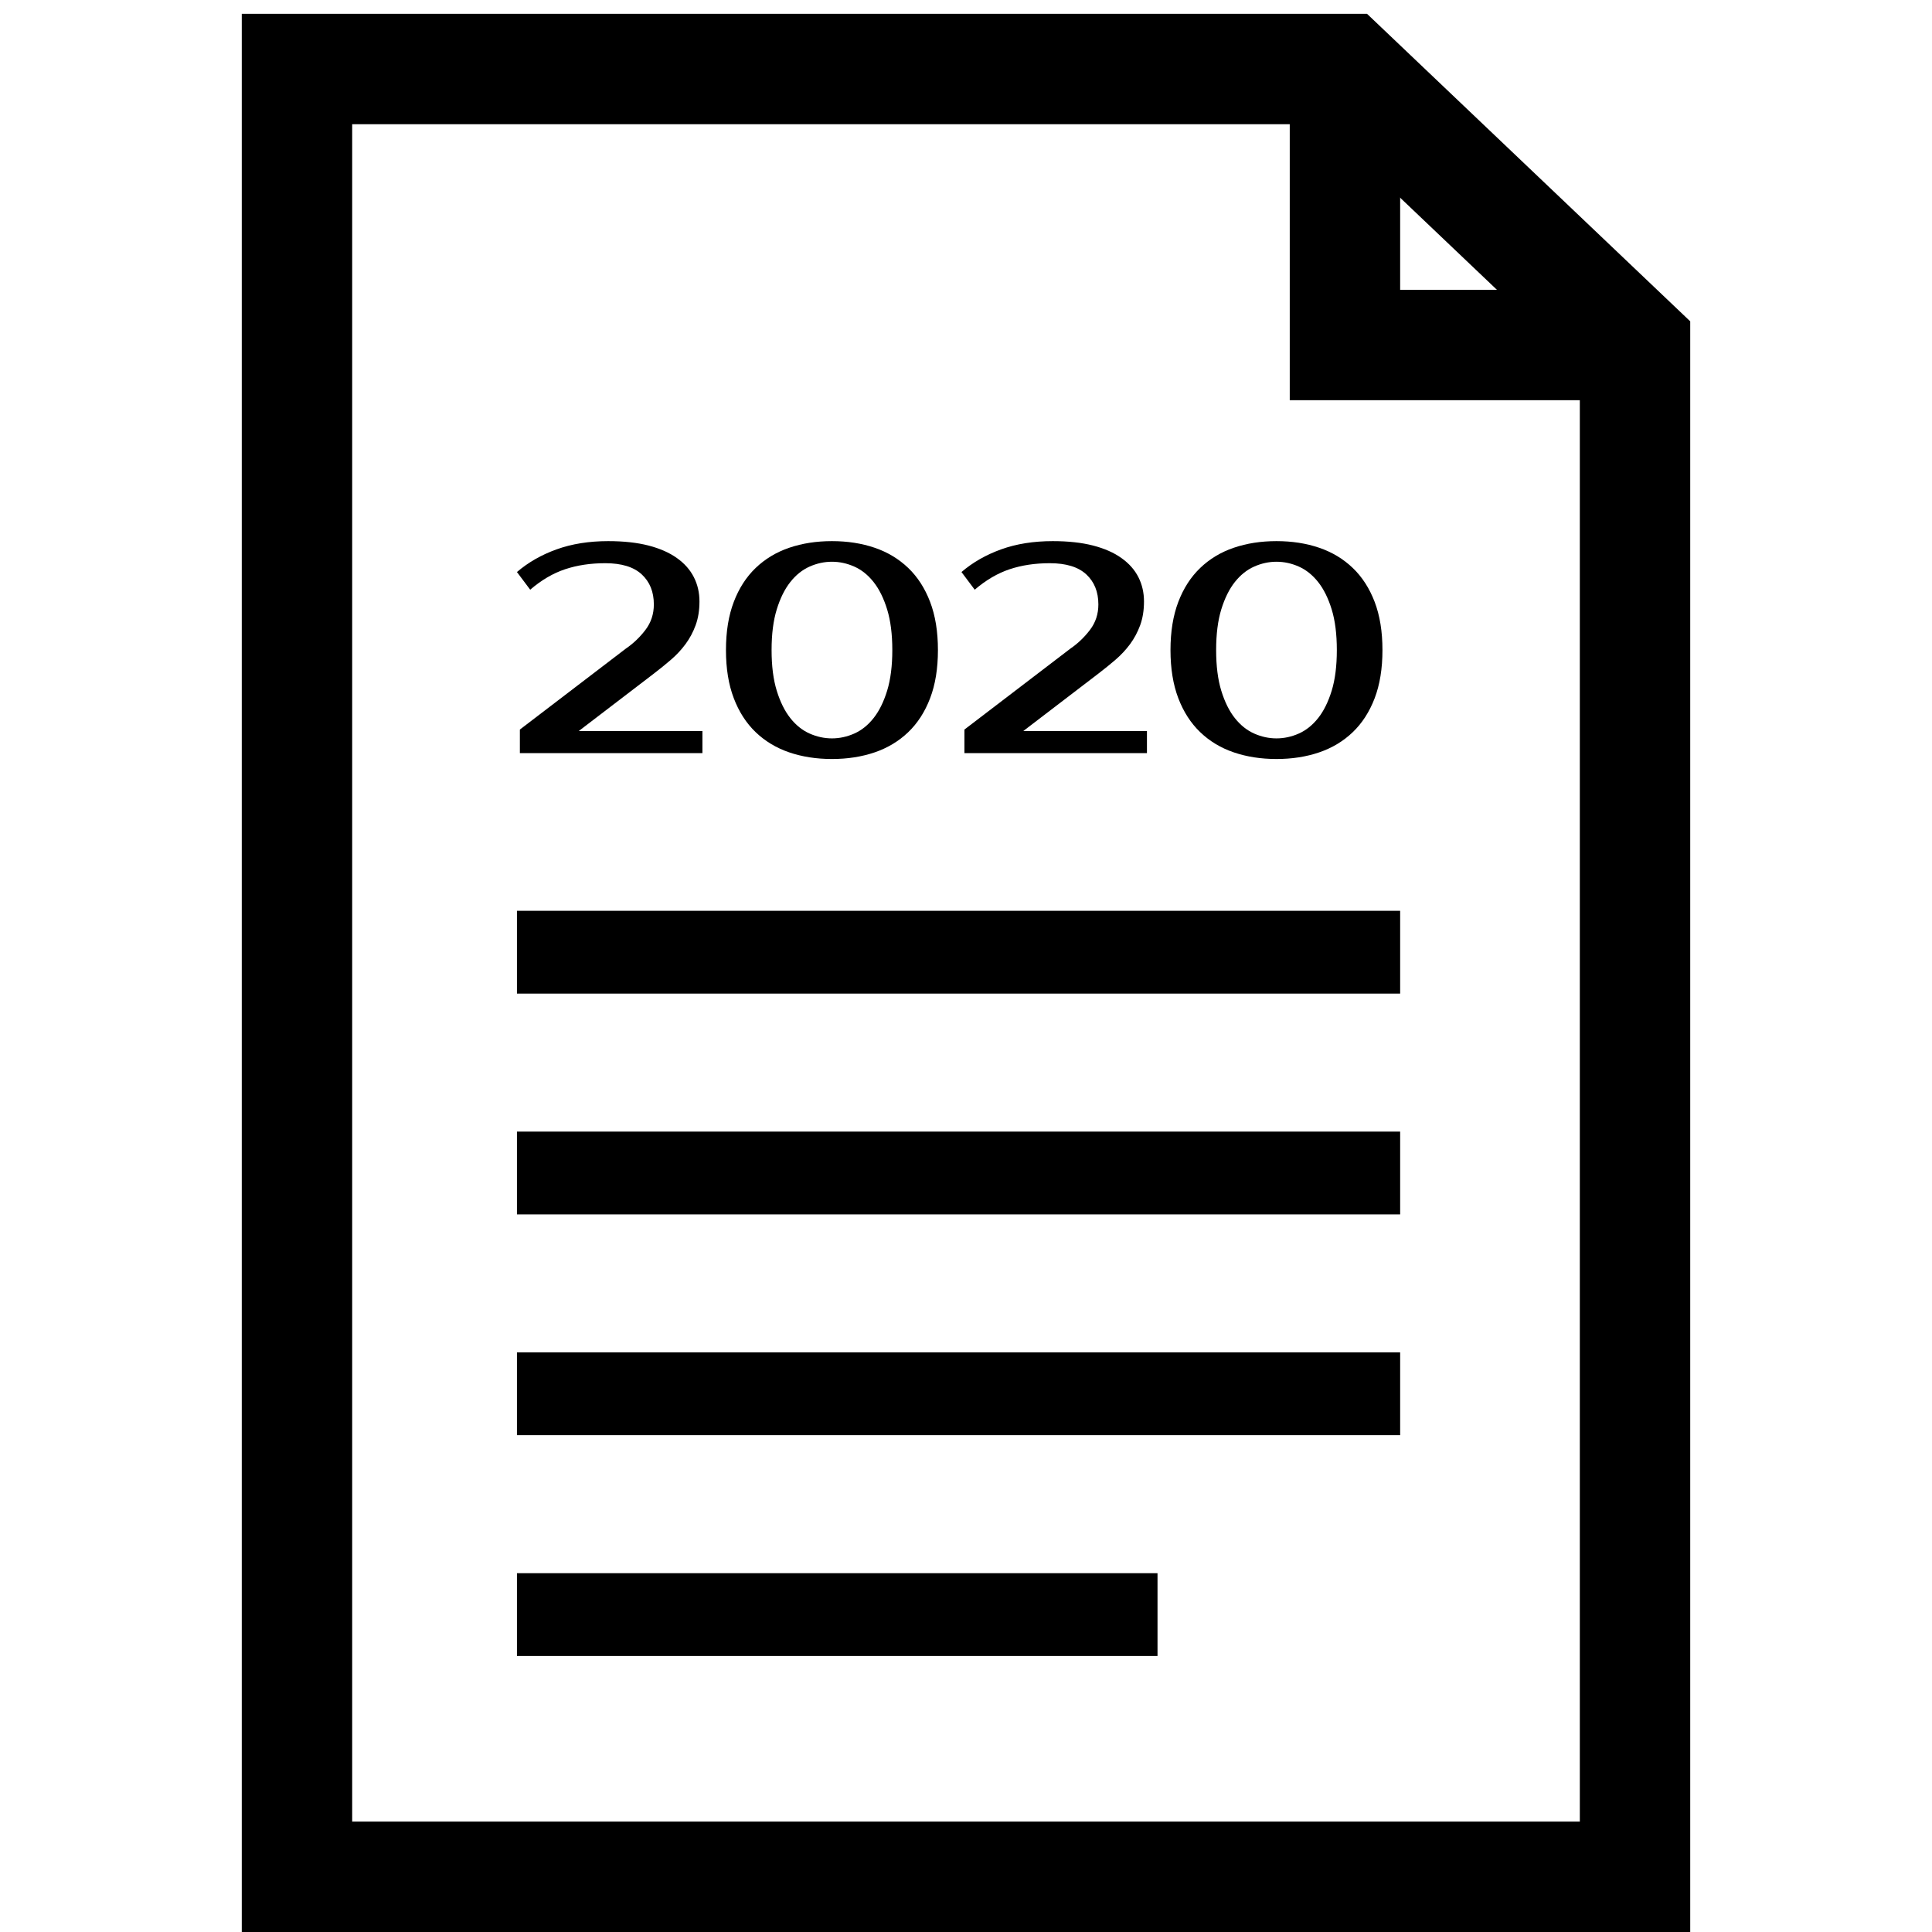
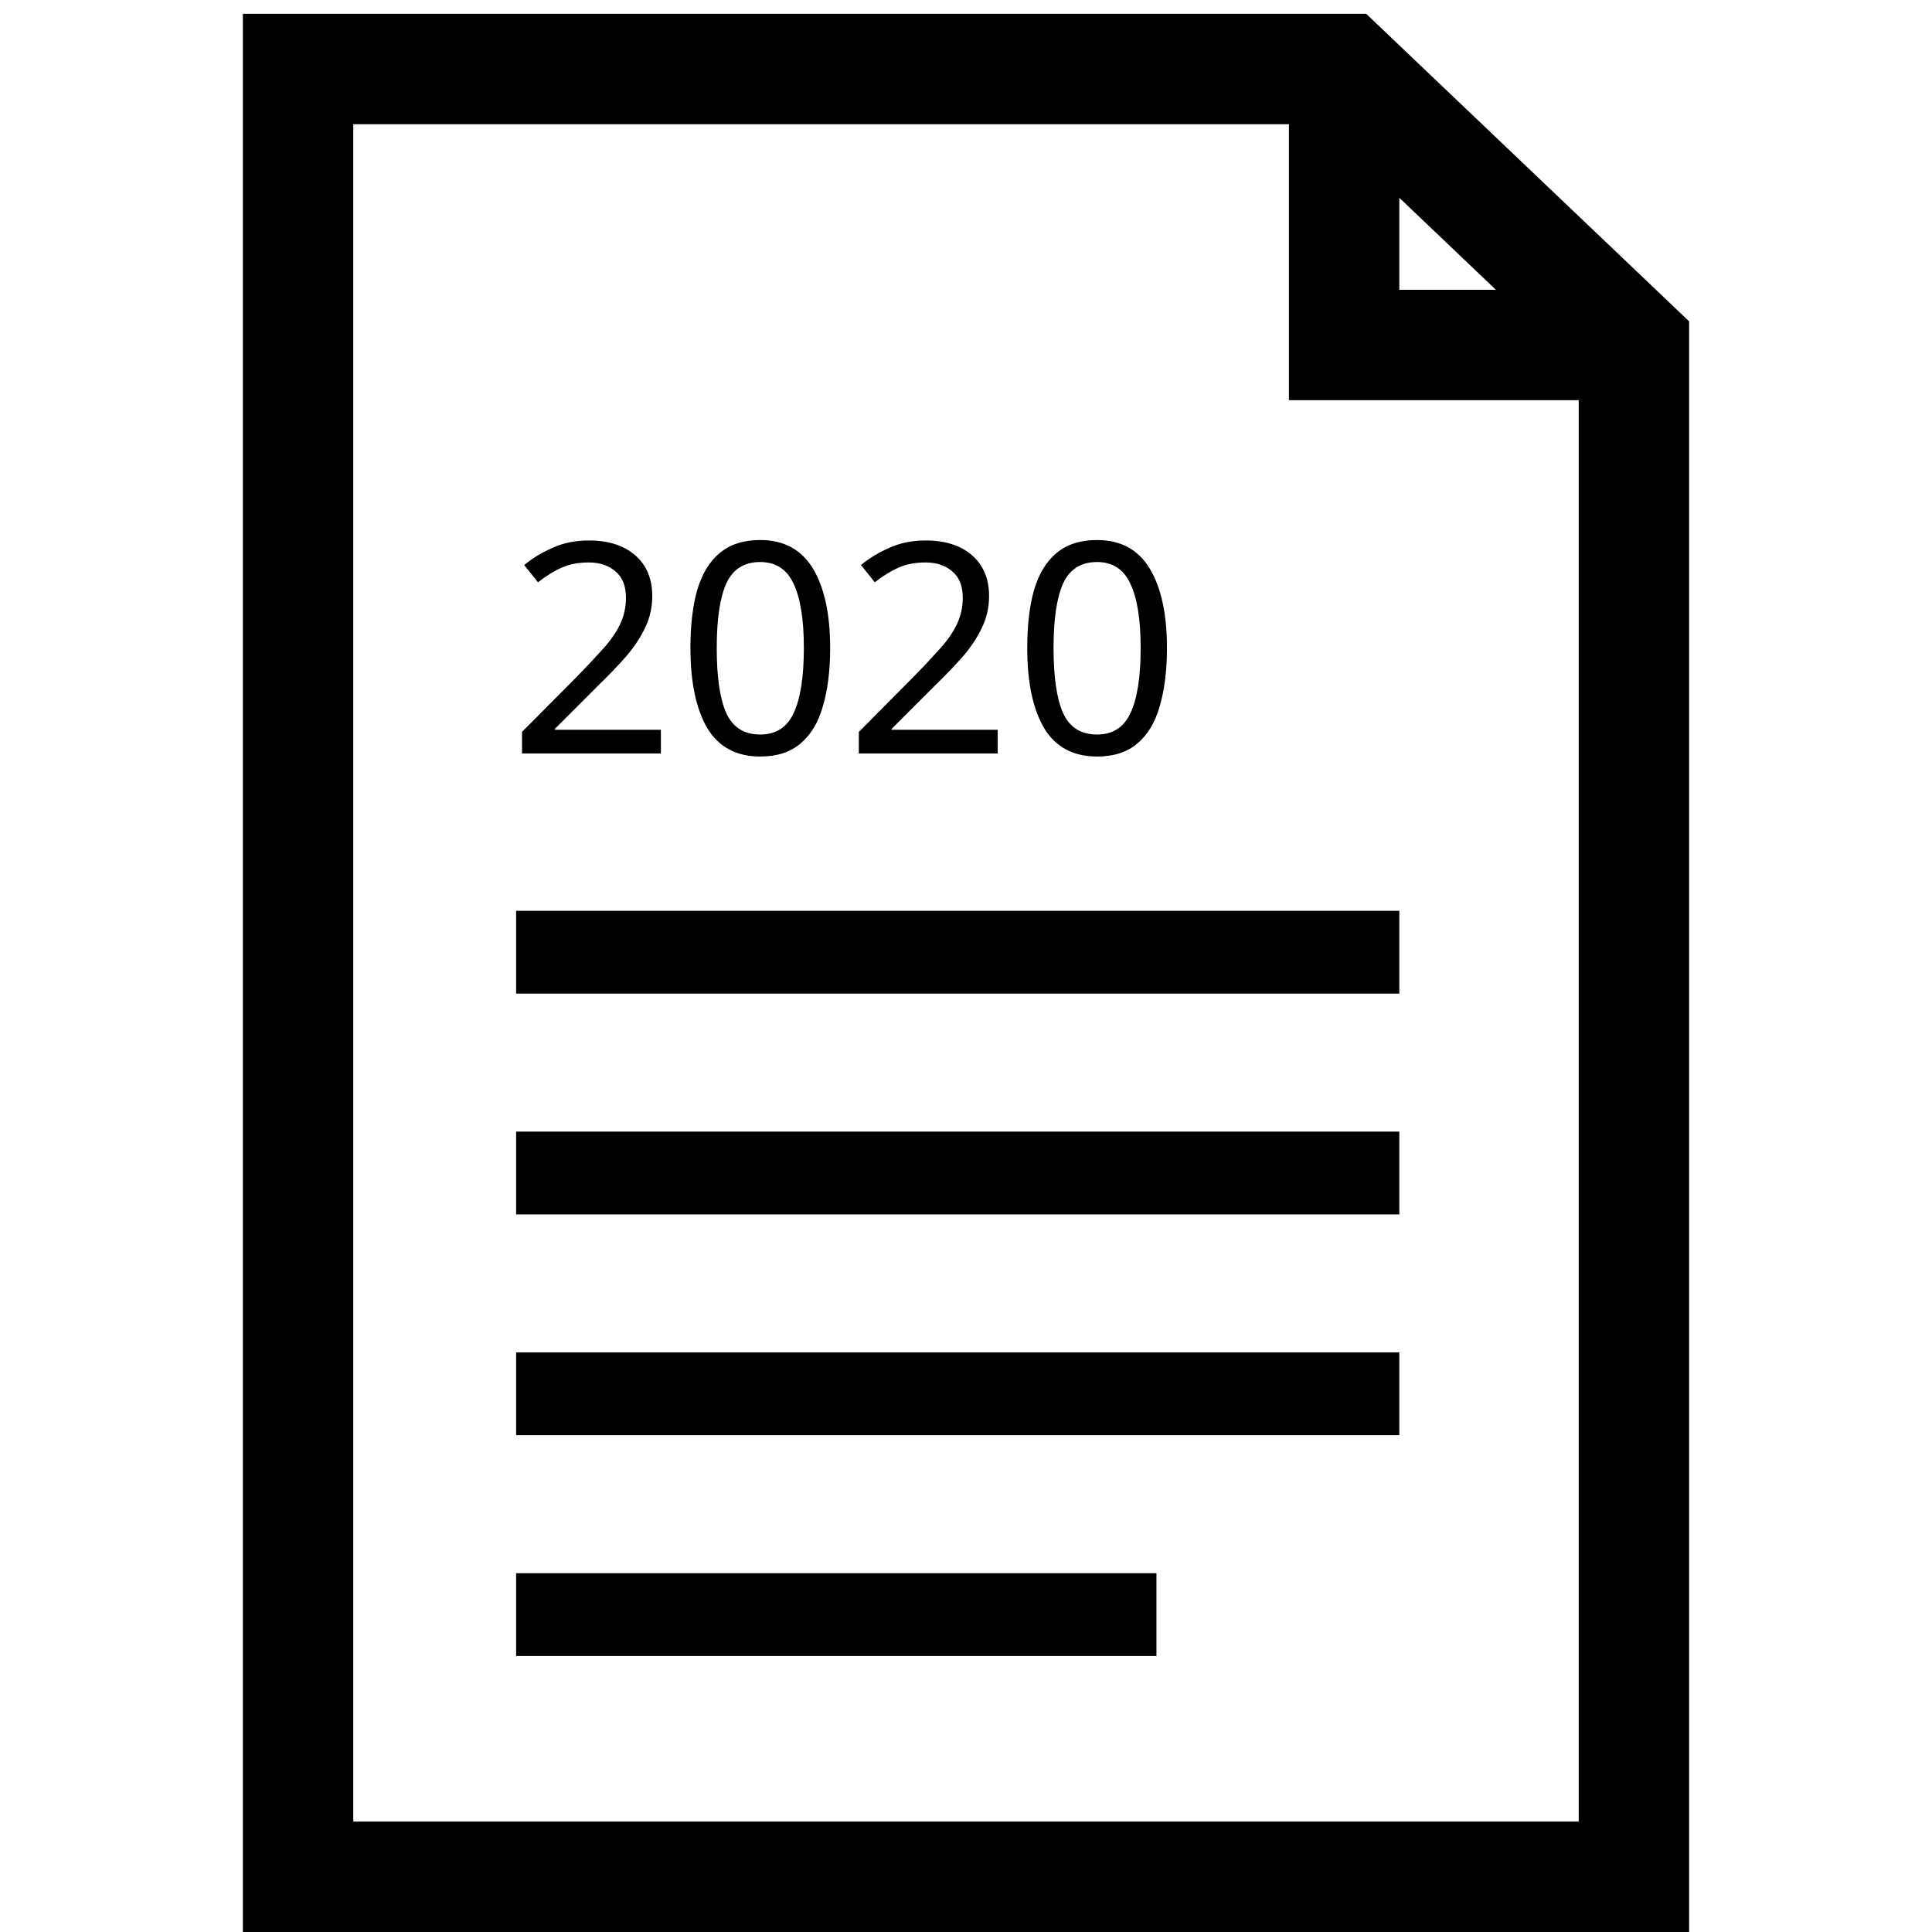
- <svg xmlns="http://www.w3.org/2000/svg" xml:space="preserve" width="70px" height="70px" version="1.1" style="shape-rendering:geometricPrecision; text-rendering:geometricPrecision; image-rendering:optimizeQuality; fill-rule:evenodd; clip-rule:evenodd" viewBox="0 0 70 70">
+ <svg xmlns="http://www.w3.org/2000/svg" shape-rendering="geometricPrecision" text-rendering="geometricPrecision" image-rendering="optimizeQuality" viewBox="0 0 70 70">
+   <style>.a{fill:none;stroke-width:3;stroke:black;}.b{fill:none;stroke-width:4;stroke:black;}</style>
  <defs>
-     <style type="text/css">
-    
-     .str0 {stroke:black;stroke-width:3;stroke-miterlimit:22.926}
-     .str1 {stroke:black;stroke-width:4;stroke-miterlimit:22.926}
-     .fil1 {fill:none}
-     .fil0 {fill:black;fill-rule:nonzero}
-    
-   </style>
+     <font horiz-adv-x="819" font-weight="400">
+       <font-face font-family="Prosto">
+         <font-face-src>
+           <font-face-name name="Prosto" />
+         </font-face-src>
+       </font-face>
+       <glyph unicode="0" horiz-adv-x="819" d="M409.984 649.965c-26.007,0 -51.341,-5.492 -76.002,-16.476 -24.661,-11.019 -46.487,-28.523 -65.478,-52.51 -19.027,-23.988 -34.334,-54.99 -46.026,-93.009 -11.657,-37.983 -17.468,-83.974 -17.468,-137.972 0,-53.998 5.811,-99.989 17.468,-138.008 11.693,-37.983 26.999,-68.986 46.026,-93.009 18.992,-23.988 40.818,-41.491 65.478,-52.475 24.661,-11.019 49.995,-16.511 76.002,-16.511 26.007,0 51.341,5.492 76.002,16.511 24.661,10.984 46.487,28.487 65.478,52.475 19.027,24.023 34.334,55.026 46.026,93.009 11.657,38.019 17.503,84.009 17.503,138.008 0,53.998 -5.846,99.989 -17.503,137.972 -11.693,38.019 -26.999,69.022 -46.026,93.009 -18.992,23.988 -40.818,41.491 -65.478,52.51 -24.661,10.984 -49.995,16.476 -76.002,16.476zm0 70.014c52.652,0 100.981,-7.512 144.988,-22.499 44.007,-14.988 81.99,-37.841 114.02,-68.49 31.995,-30.684 56.797,-69.163 74.478,-115.508 17.681,-46.345 26.503,-100.84 26.503,-163.483 0,-62.679 -8.823,-117.174 -26.503,-163.519 -17.681,-46.31 -42.483,-84.824 -74.478,-115.473 -32.031,-30.684 -70.014,-53.502 -114.02,-68.49 -44.007,-15.023 -92.336,-22.499 -144.988,-22.499 -52.652,0 -100.981,7.476 -144.988,22.499 -44.007,14.988 -81.99,37.806 -113.985,68.49 -32.031,30.649 -56.833,69.163 -74.514,115.473 -17.681,46.345 -26.503,100.84 -26.503,163.519 0,62.644 8.823,117.138 26.503,163.483 17.681,46.345 42.483,84.824 74.514,115.508 31.995,30.649 69.978,53.502 113.985,68.49 44.007,14.988 92.336,22.499 144.988,22.499z" />
+       <glyph unicode="2" horiz-adv-x="689" d="M399.992 354.993c25.334,17.326 47.479,38.479 66.506,63.494 18.992,24.98 28.487,53.821 28.487,86.49 0,42.66 -13.677,76.675 -40.995,102.009 -27.354,25.334 -68.667,37.983 -124.012,37.983 -49.995,0 -95.489,-6.838 -136.484,-20.48 -40.995,-13.677 -80.502,-36.849 -118.485,-69.518l-44.999 60.022c37.983,32.633 82.805,58.321 134.5,76.994 51.66,18.637 110.158,27.991 175.459,27.991 52.687,0 98.359,-4.996 137.016,-14.988 38.656,-10.027 70.829,-24.2 96.481,-42.518 25.688,-18.318 44.857,-40.003 57.506,-64.982 12.685,-25.015 18.992,-52.51 18.992,-82.521 0,-29.976 -4.323,-56.833 -13.004,-80.502 -8.645,-23.633 -20.161,-45.14 -34.475,-64.486 -14.35,-19.311 -30.826,-36.991 -49.498,-53.006 -18.673,-15.98 -38.019,-31.641 -58.002,-46.983l-255.004 -194.982 420.011 0 0 -75.01 -619.99 0 0 80.005 359.989 274.988z" />
+     </font>
  </defs>
-   <g id="Warstwa_x0020_1">
-     <g id="_944851056">
-       <path class="fil0" d="M22.676 23.5c0.271,-0.185 0.507,-0.411 0.71,-0.678 0.202,-0.266 0.304,-0.574 0.304,-0.922 0,-0.455 -0.146,-0.818 -0.438,-1.088 -0.291,-0.271 -0.732,-0.406 -1.322,-0.406 -0.534,0 -1.019,0.073 -1.456,0.219 -0.438,0.146 -0.859,0.393 -1.264,0.741l-0.48 -0.64c0.405,-0.348 0.883,-0.622 1.435,-0.821 0.551,-0.199 1.175,-0.299 1.871,-0.299 0.562,0 1.049,0.054 1.462,0.16 0.412,0.107 0.755,0.258 1.029,0.454 0.274,0.195 0.478,0.426 0.613,0.693 0.136,0.267 0.203,0.56 0.203,0.88 0,0.32 -0.046,0.606 -0.139,0.859 -0.092,0.252 -0.215,0.481 -0.368,0.688 -0.153,0.206 -0.328,0.394 -0.528,0.565 -0.199,0.171 -0.405,0.338 -0.618,0.501l-2.72 2.08 4.48 0 0 0.8 -6.614 0 0 -0.853 3.84 -2.933z" />
-       <path id="1" class="fil0" d="M30.143 20.353c-0.277,0 -0.548,0.059 -0.811,0.176 -0.263,0.117 -0.496,0.304 -0.698,0.56 -0.203,0.256 -0.366,0.587 -0.491,0.992 -0.125,0.405 -0.187,0.896 -0.187,1.472 0,0.576 0.062,1.067 0.187,1.472 0.125,0.405 0.288,0.736 0.491,0.992 0.202,0.256 0.435,0.443 0.698,0.56 0.263,0.117 0.534,0.176 0.811,0.176 0.277,0 0.548,-0.059 0.811,-0.176 0.263,-0.117 0.496,-0.304 0.698,-0.56 0.203,-0.256 0.366,-0.587 0.491,-0.992 0.124,-0.405 0.187,-0.896 0.187,-1.472 0,-0.576 -0.063,-1.067 -0.187,-1.472 -0.125,-0.405 -0.288,-0.736 -0.491,-0.992 -0.202,-0.256 -0.435,-0.443 -0.698,-0.56 -0.263,-0.117 -0.534,-0.176 -0.811,-0.176zm0 -0.747c0.562,0 1.077,0.08 1.547,0.24 0.469,0.16 0.874,0.404 1.216,0.731 0.341,0.327 0.606,0.738 0.794,1.232 0.189,0.494 0.283,1.076 0.283,1.744 0,0.669 -0.094,1.25 -0.283,1.744 -0.188,0.494 -0.453,0.905 -0.794,1.232 -0.342,0.327 -0.747,0.571 -1.216,0.731 -0.47,0.16 -0.985,0.24 -1.547,0.24 -0.562,0 -1.077,-0.08 -1.547,-0.24 -0.469,-0.16 -0.874,-0.404 -1.216,-0.731 -0.341,-0.327 -0.606,-0.738 -0.794,-1.232 -0.189,-0.494 -0.283,-1.075 -0.283,-1.744 0,-0.668 0.094,-1.25 0.283,-1.744 0.188,-0.494 0.453,-0.905 0.794,-1.232 0.342,-0.327 0.747,-0.571 1.216,-0.731 0.47,-0.16 0.985,-0.24 1.547,-0.24z" />
-       <path id="2" class="fil0" d="M38.783 23.5c0.27,-0.185 0.506,-0.411 0.709,-0.678 0.203,-0.266 0.304,-0.574 0.304,-0.922 0,-0.455 -0.146,-0.818 -0.437,-1.088 -0.292,-0.271 -0.733,-0.406 -1.323,-0.406 -0.533,0 -1.018,0.073 -1.456,0.219 -0.437,0.146 -0.858,0.393 -1.264,0.741l-0.48 -0.64c0.406,-0.348 0.884,-0.622 1.435,-0.821 0.551,-0.199 1.175,-0.299 1.872,-0.299 0.562,0 1.049,0.054 1.461,0.16 0.413,0.107 0.756,0.258 1.029,0.454 0.274,0.195 0.479,0.426 0.614,0.693 0.135,0.267 0.202,0.56 0.202,0.88 0,0.32 -0.046,0.606 -0.138,0.859 -0.093,0.252 -0.215,0.481 -0.368,0.688 -0.153,0.206 -0.329,0.394 -0.528,0.565 -0.199,0.171 -0.406,0.338 -0.619,0.501l-2.72 2.08 4.48 0 0 0.8 -6.613 0 0 -0.853 3.84 -2.933z" />
-       <path id="3" class="fil0" d="M46.249 20.353c-0.277,0 -0.547,0.059 -0.81,0.176 -0.263,0.117 -0.496,0.304 -0.699,0.56 -0.203,0.256 -0.366,0.587 -0.491,0.992 -0.124,0.405 -0.186,0.896 -0.186,1.472 0,0.576 0.062,1.067 0.186,1.472 0.125,0.405 0.288,0.736 0.491,0.992 0.203,0.256 0.436,0.443 0.699,0.56 0.263,0.117 0.533,0.176 0.81,0.176 0.278,0 0.548,-0.059 0.811,-0.176 0.263,-0.117 0.496,-0.304 0.699,-0.56 0.203,-0.256 0.366,-0.587 0.491,-0.992 0.124,-0.405 0.186,-0.896 0.186,-1.472 0,-0.576 -0.062,-1.067 -0.186,-1.472 -0.125,-0.405 -0.288,-0.736 -0.491,-0.992 -0.203,-0.256 -0.436,-0.443 -0.699,-0.56 -0.263,-0.117 -0.533,-0.176 -0.811,-0.176zm0 -0.747c0.562,0 1.078,0.08 1.547,0.24 0.469,0.16 0.875,0.404 1.216,0.731 0.342,0.327 0.606,0.738 0.795,1.232 0.188,0.494 0.282,1.076 0.282,1.744 0,0.669 -0.094,1.25 -0.282,1.744 -0.189,0.494 -0.453,0.905 -0.795,1.232 -0.341,0.327 -0.747,0.571 -1.216,0.731 -0.469,0.16 -0.985,0.24 -1.547,0.24 -0.561,0 -1.077,-0.08 -1.546,-0.24 -0.47,-0.16 -0.875,-0.404 -1.216,-0.731 -0.342,-0.327 -0.606,-0.738 -0.795,-1.232 -0.188,-0.494 -0.283,-1.075 -0.283,-1.744 0,-0.668 0.095,-1.25 0.283,-1.744 0.189,-0.494 0.453,-0.905 0.795,-1.232 0.341,-0.327 0.746,-0.571 1.216,-0.731 0.469,-0.16 0.985,-0.24 1.546,-0.24z" />
-       <line class="fil1 str0" x1="18.73" y1="34.5" x2="50.73" y2="34.5" />
-       <line class="fil1 str0" x1="18.73" y1="42.5" x2="50.73" y2="42.5" />
-       <line class="fil1 str0" x1="18.73" y1="58.5" x2="41.939" y2="58.5" />
-       <line class="fil1 str0" x1="18.73" y1="50.499" x2="50.73" y2="50.499" />
-       <polygon class="fil1 str1" points="10.76,68 10.76,2.5 48.73,2.5 59.24,12.5 59.24,68 " />
-       <polyline class="fil1 str1" points="48.73,2.5 48.73,12.5 59.24,12.5 " />
-     </g>
-   </g>
+   <text x="18.4" y="27.3" font-size="10.667px" font-family="Prosto" fill="black">  2020</text>
+   <line x1="18.7" y1="34.5" x2="50.7" y2="34.5" class="a" />
+   <line x1="18.7" y1="42.5" x2="50.7" y2="42.5" class="a" />
+   <line x1="18.7" y1="58.5" x2="41.9" y2="58.5" class="a" />
+   <line x1="18.7" y1="50.5" x2="50.7" y2="50.5" class="a" />
+   <polygon points="10.8 68 10.8 2.5 48.7 2.5 59.2 12.5 59.2 68 " class="b" />
+   <polyline points="48.7 2.5 48.7 12.5 59.2 12.5 " class="b" />
</svg>
